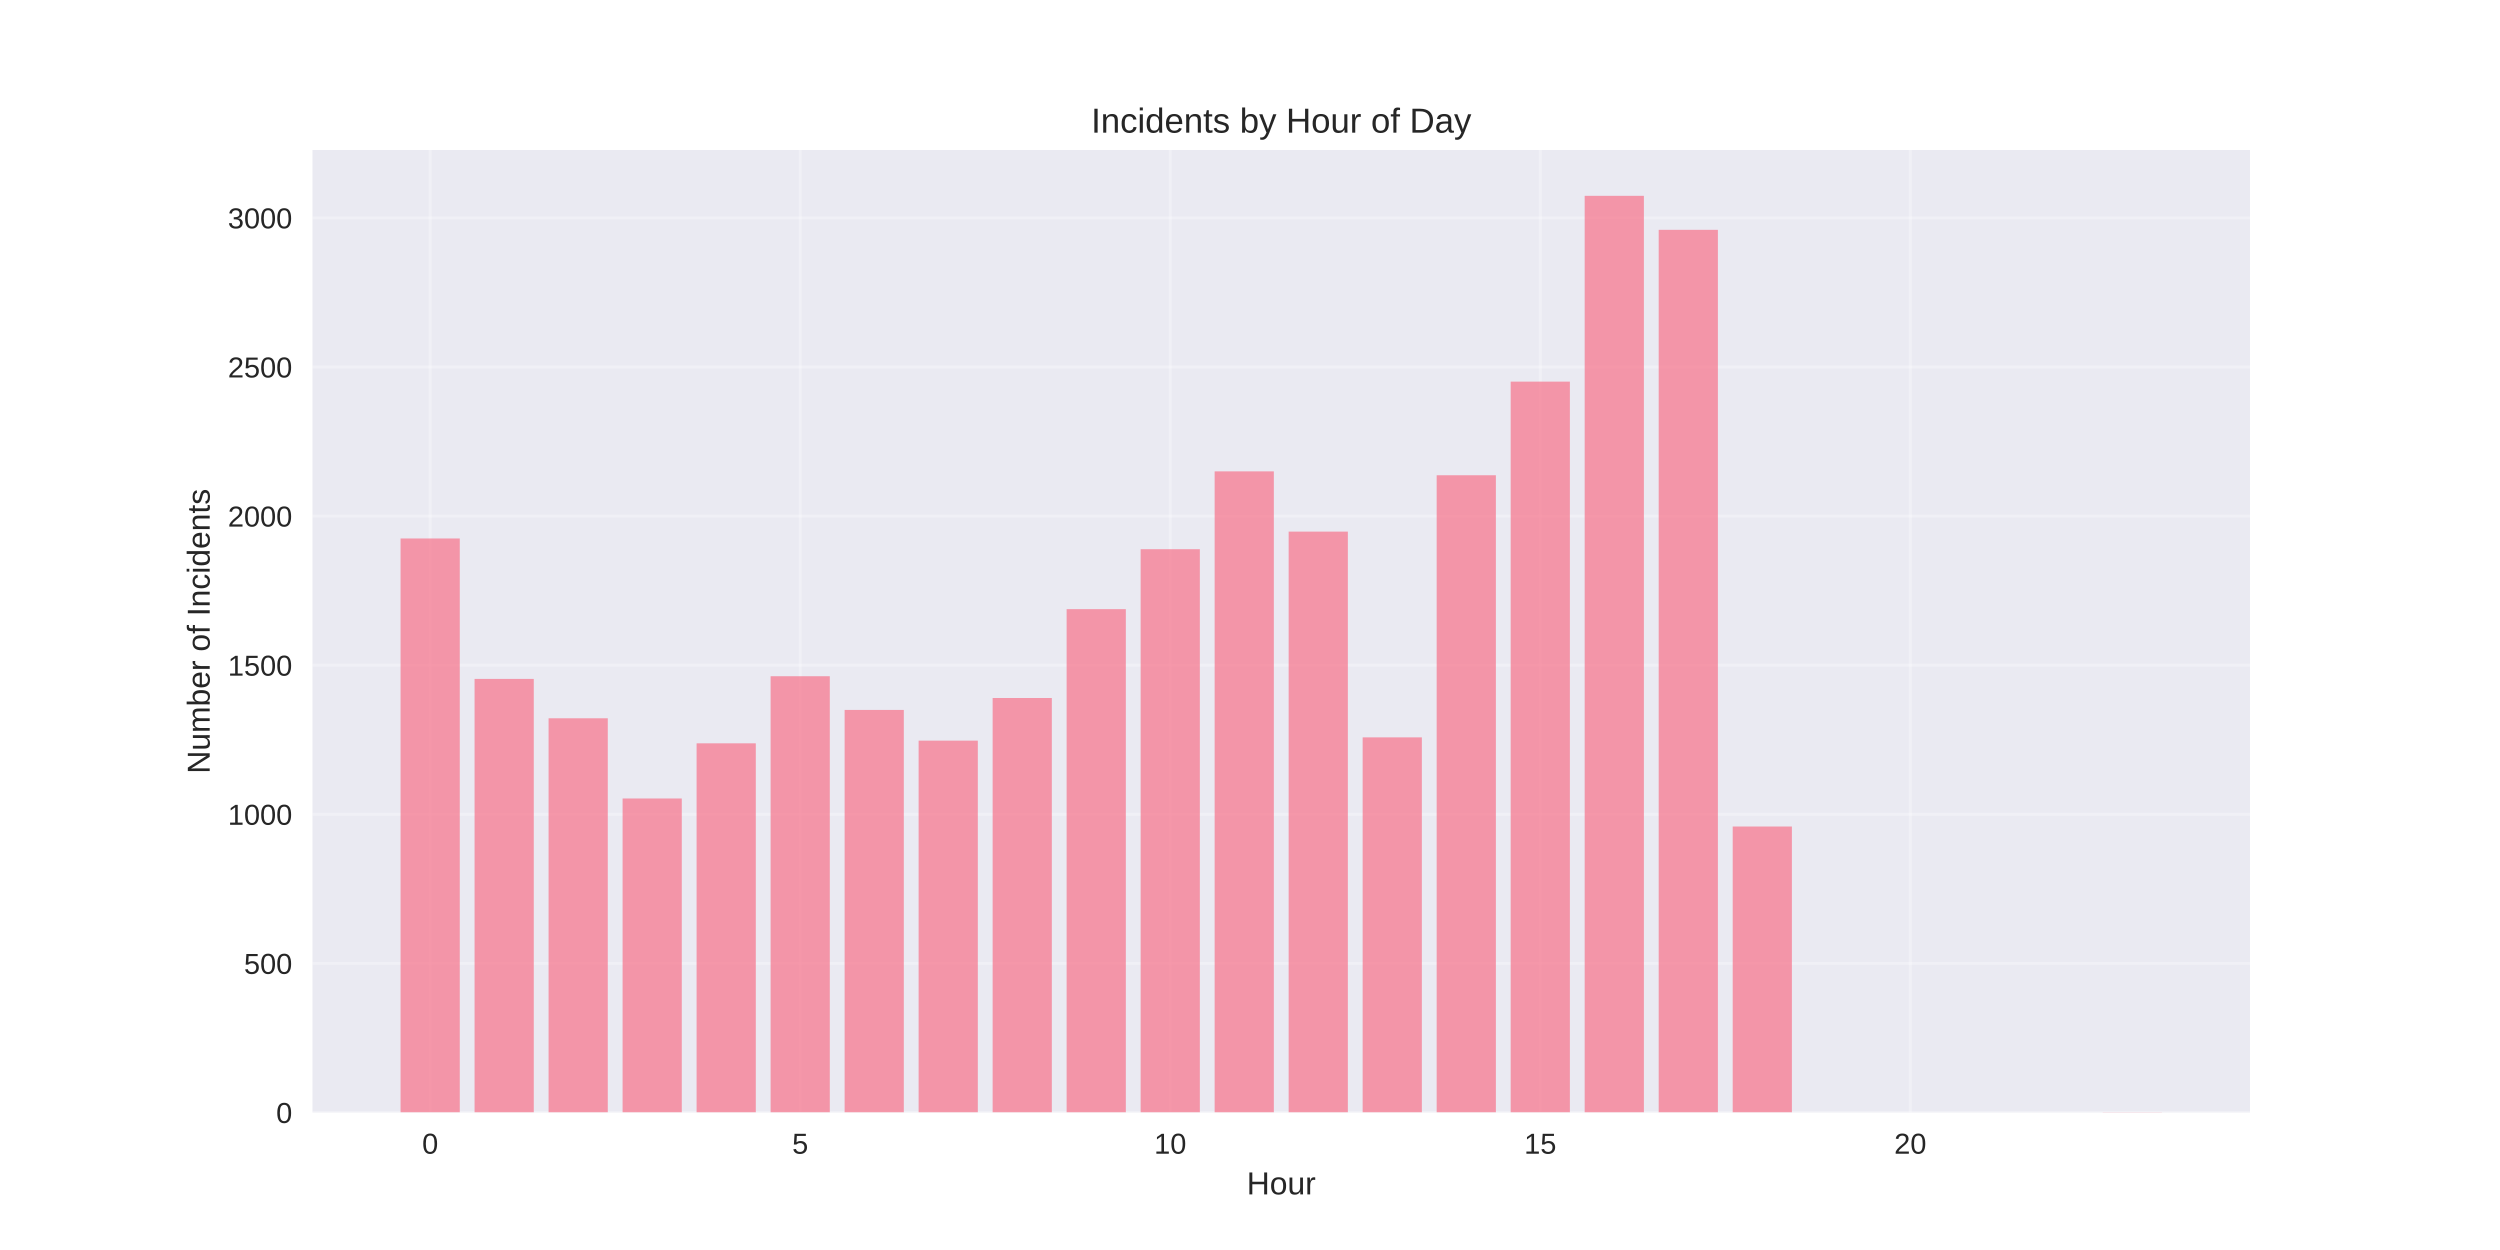
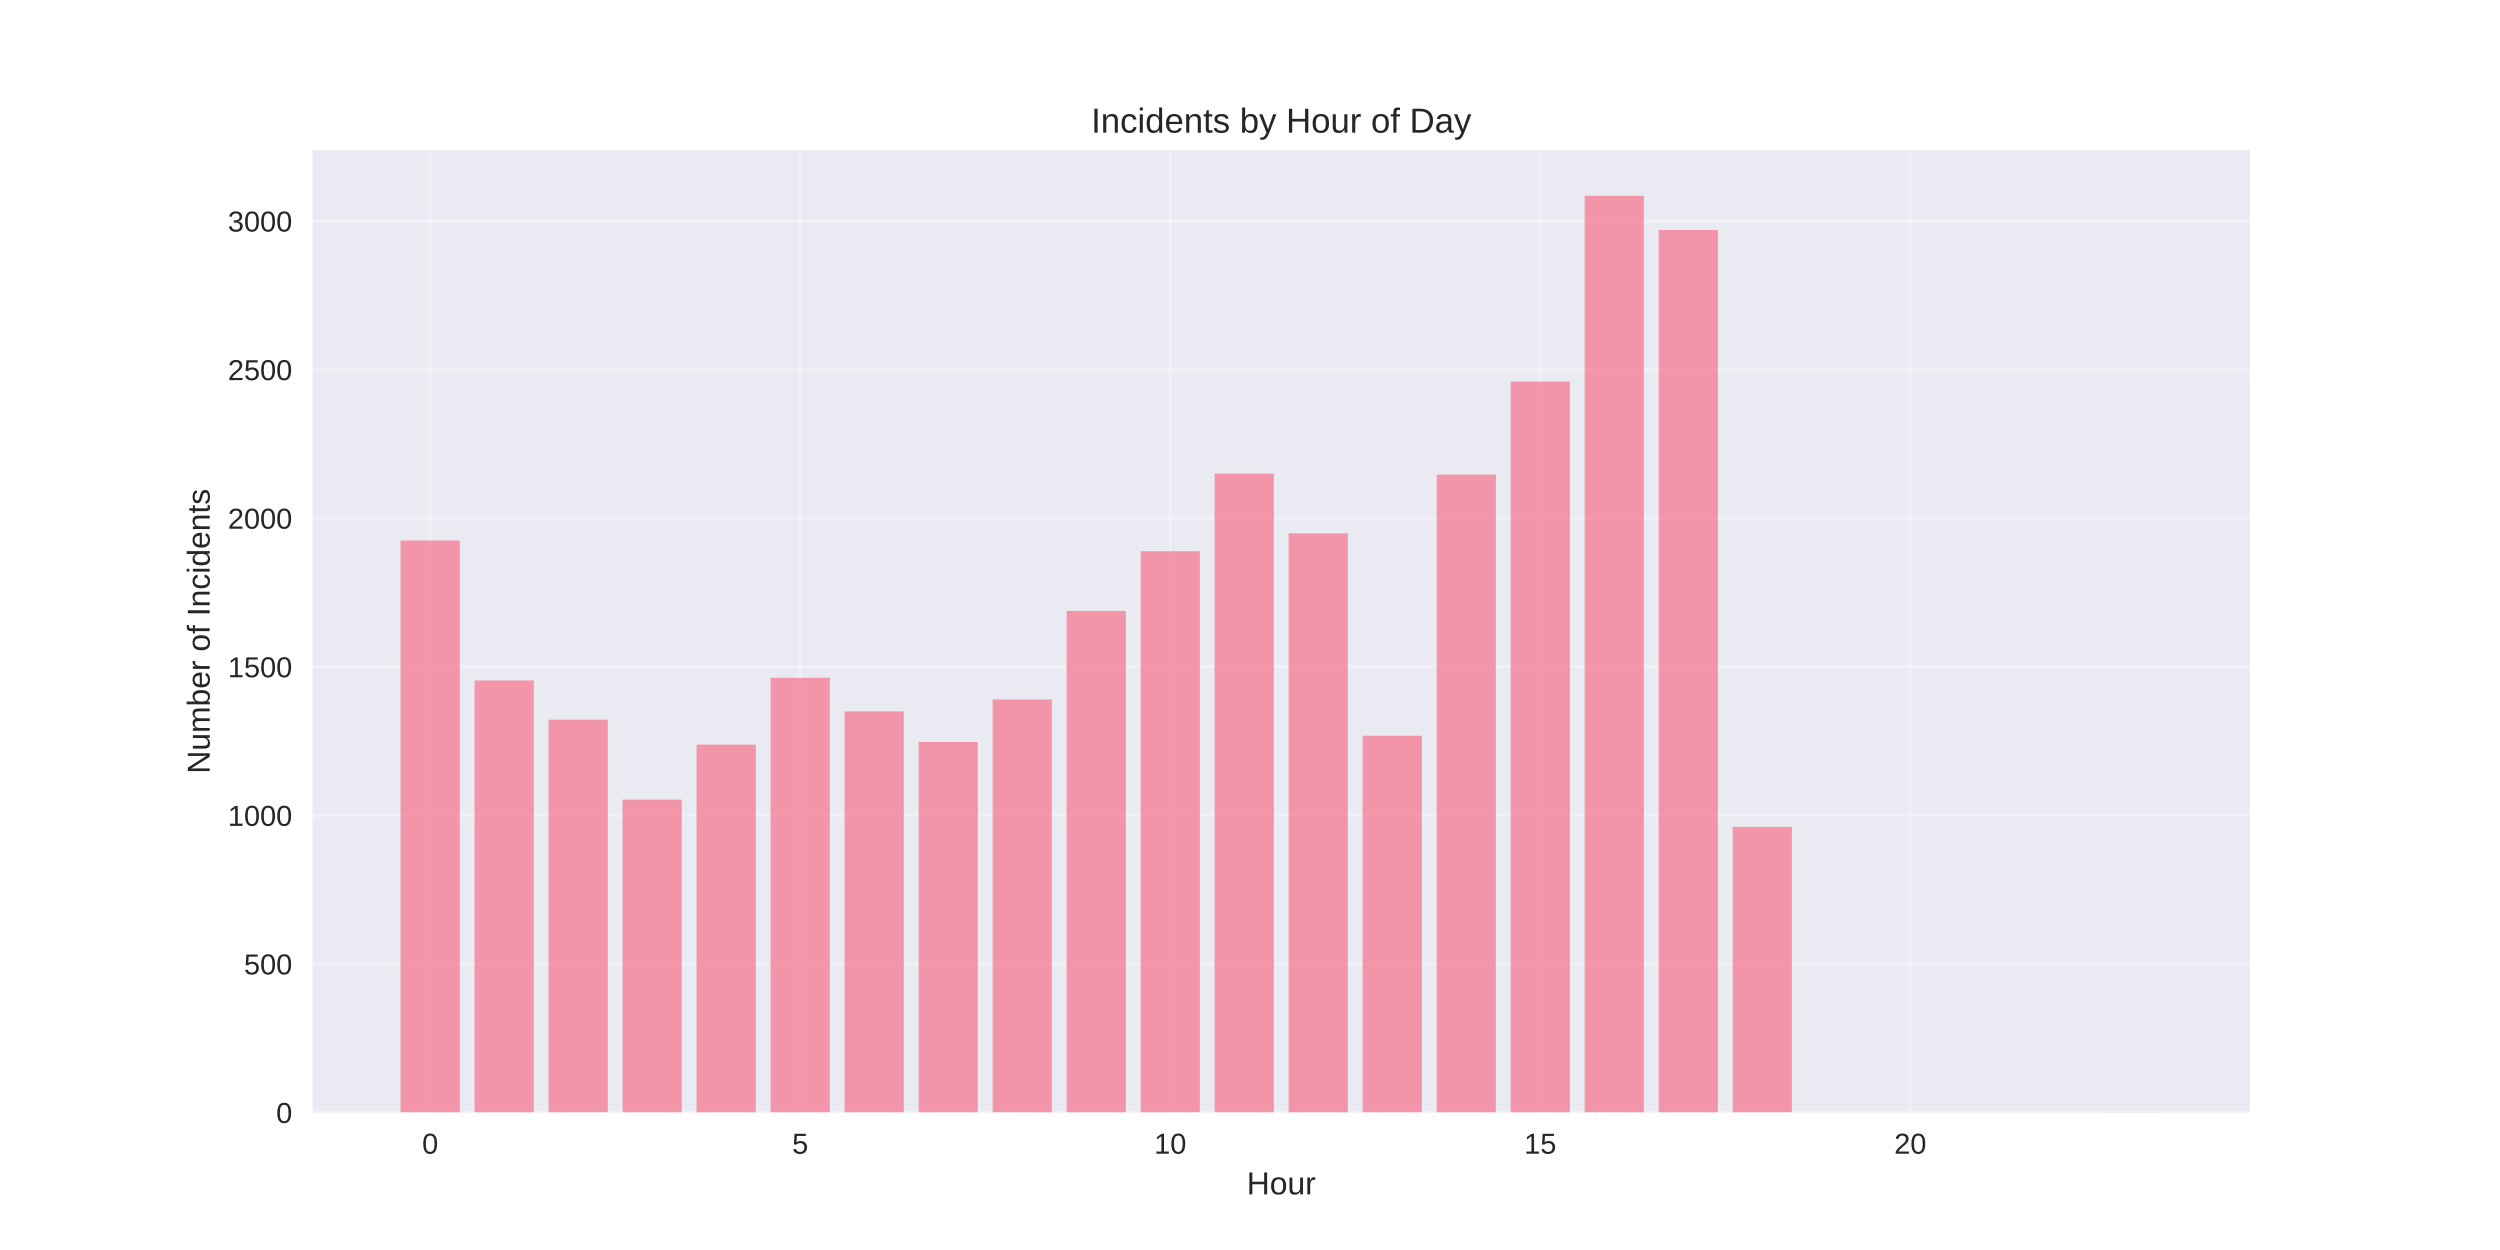
<svg xmlns="http://www.w3.org/2000/svg" width="864pt" height="432pt" viewBox="0 0 864 432" version="1.1">
  <defs>
    <style type="text/css">*{stroke-linejoin: round; stroke-linecap: butt}</style>
  </defs>
  <g id="figure_1">
    <g id="patch_1">
      <path d="M 0 432  L 864 432  L 864 0  L 0 0  z " style="fill: #ffffff" />
    </g>
    <g id="axes_1">
      <g id="patch_2">
        <path d="M 108 384.48  L 777.6 384.48  L 777.6 51.84  L 108 51.84  z " style="fill: #eaeaf2" />
      </g>
      <g id="matplotlib.axis_1">
        <g id="xtick_1">
          <g id="line2d_1">
-             <path d="M 148.667 384.48  L 148.667 51.84  " clip-path="url(#p32e148ecf1)" style="fill: none; stroke: #ffffff; stroke-opacity: 0.3; stroke-linecap: round" />
+             <path d="M 148.667 384.48  L 148.667 51.84  " clip-path="url(#p5cc7e1d227)" style="fill: none; stroke: #ffffff; stroke-opacity: 0.3; stroke-linecap: round" />
          </g>
          <g id="line2d_2" />
          <g id="text_1">
            <text style="fill: #262626; font: 10px 'Arial', 'Liberation Sans', 'DejaVu Sans', 'Bitstream Vera Sans', sans-serif; text-anchor: middle" x="148.667" y="398.727" transform="rotate(-0 148.6671 398.7269)">0</text>
          </g>
        </g>
        <g id="xtick_2">
          <g id="line2d_3">
-             <path d="M 276.551 384.48  L 276.551 51.84  " clip-path="url(#p32e148ecf1)" style="fill: none; stroke: #ffffff; stroke-opacity: 0.3; stroke-linecap: round" />
+             <path d="M 276.551 384.48  L 276.551 51.84  " clip-path="url(#p5cc7e1d227)" style="fill: none; stroke: #ffffff; stroke-opacity: 0.3; stroke-linecap: round" />
          </g>
          <g id="line2d_4" />
          <g id="text_2">
            <text style="fill: #262626; font: 10px 'Arial', 'Liberation Sans', 'DejaVu Sans', 'Bitstream Vera Sans', sans-serif; text-anchor: middle" x="276.551" y="398.727" transform="rotate(-0 276.551 398.7269)">5</text>
          </g>
        </g>
        <g id="xtick_3">
          <g id="line2d_5">
-             <path d="M 404.435 384.48  L 404.435 51.84  " clip-path="url(#p32e148ecf1)" style="fill: none; stroke: #ffffff; stroke-opacity: 0.3; stroke-linecap: round" />
+             <path d="M 404.435 384.48  L 404.435 51.84  " clip-path="url(#p5cc7e1d227)" style="fill: none; stroke: #ffffff; stroke-opacity: 0.3; stroke-linecap: round" />
          </g>
          <g id="line2d_6" />
          <g id="text_3">
            <text style="fill: #262626; font: 10px 'Arial', 'Liberation Sans', 'DejaVu Sans', 'Bitstream Vera Sans', sans-serif; text-anchor: middle" x="404.435" y="398.727" transform="rotate(-0 404.4348 398.7269)">10</text>
          </g>
        </g>
        <g id="xtick_4">
          <g id="line2d_7">
-             <path d="M 532.319 384.48  L 532.319 51.84  " clip-path="url(#p32e148ecf1)" style="fill: none; stroke: #ffffff; stroke-opacity: 0.3; stroke-linecap: round" />
+             <path d="M 532.319 384.48  L 532.319 51.84  " clip-path="url(#p5cc7e1d227)" style="fill: none; stroke: #ffffff; stroke-opacity: 0.3; stroke-linecap: round" />
          </g>
          <g id="line2d_8" />
          <g id="text_4">
            <text style="fill: #262626; font: 10px 'Arial', 'Liberation Sans', 'DejaVu Sans', 'Bitstream Vera Sans', sans-serif; text-anchor: middle" x="532.319" y="398.727" transform="rotate(-0 532.3187 398.7269)">15</text>
          </g>
        </g>
        <g id="xtick_5">
          <g id="line2d_9">
-             <path d="M 660.203 384.48  L 660.203 51.84  " clip-path="url(#p32e148ecf1)" style="fill: none; stroke: #ffffff; stroke-opacity: 0.3; stroke-linecap: round" />
+             <path d="M 660.203 384.48  L 660.203 51.84  " clip-path="url(#p5cc7e1d227)" style="fill: none; stroke: #ffffff; stroke-opacity: 0.3; stroke-linecap: round" />
          </g>
          <g id="line2d_10" />
          <g id="text_5">
            <text style="fill: #262626; font: 10px 'Arial', 'Liberation Sans', 'DejaVu Sans', 'Bitstream Vera Sans', sans-serif; text-anchor: middle" x="660.203" y="398.727" transform="rotate(-0 660.2026 398.7269)">20</text>
          </g>
        </g>
        <g id="text_6">
          <text style="fill: #262626; font: 11px 'Arial', 'Liberation Sans', 'DejaVu Sans', 'Bitstream Vera Sans', sans-serif; text-anchor: middle" x="442.8" y="412.773" transform="rotate(-0 442.8 412.7734)">Hour</text>
        </g>
      </g>
      <g id="matplotlib.axis_2">
        <g id="ytick_1">
          <g id="line2d_11">
-             <path d="M 108 384.48  L 777.6 384.48  " clip-path="url(#p32e148ecf1)" style="fill: none; stroke: #ffffff; stroke-opacity: 0.3; stroke-linecap: round" />
+             <path d="M 108 384.48  L 777.6 384.48  " clip-path="url(#p5cc7e1d227)" style="fill: none; stroke: #ffffff; stroke-opacity: 0.3; stroke-linecap: round" />
          </g>
          <g id="line2d_12" />
          <g id="text_7">
            <text style="fill: #262626; font: 10px 'Arial', 'Liberation Sans', 'DejaVu Sans', 'Bitstream Vera Sans', sans-serif; text-anchor: end" x="101" y="388.103" transform="rotate(-0 101 388.1034)">0</text>
          </g>
        </g>
        <g id="ytick_2">
          <g id="line2d_13">
-             <path d="M 108 332.951  L 777.6 332.951  " clip-path="url(#p32e148ecf1)" style="fill: none; stroke: #ffffff; stroke-opacity: 0.3; stroke-linecap: round" />
+             <path d="M 108 333.135  L 777.6 333.135  " clip-path="url(#p5cc7e1d227)" style="fill: none; stroke: #ffffff; stroke-opacity: 0.3; stroke-linecap: round" />
          </g>
          <g id="line2d_14" />
          <g id="text_8">
-             <text style="fill: #262626; font: 10px 'Arial', 'Liberation Sans', 'DejaVu Sans', 'Bitstream Vera Sans', sans-serif; text-anchor: end" x="101" y="336.574" transform="rotate(-0 101 336.5745)">500</text>
+             <text style="fill: #262626; font: 10px 'Arial', 'Liberation Sans', 'DejaVu Sans', 'Bitstream Vera Sans', sans-serif; text-anchor: end" x="101" y="336.758" transform="rotate(-0 101 336.7582)">500</text>
          </g>
        </g>
        <g id="ytick_3">
          <g id="line2d_15">
-             <path d="M 108 281.422  L 777.6 281.422  " clip-path="url(#p32e148ecf1)" style="fill: none; stroke: #ffffff; stroke-opacity: 0.3; stroke-linecap: round" />
+             <path d="M 108 281.79  L 777.6 281.79  " clip-path="url(#p5cc7e1d227)" style="fill: none; stroke: #ffffff; stroke-opacity: 0.3; stroke-linecap: round" />
          </g>
          <g id="line2d_16" />
          <g id="text_9">
-             <text style="fill: #262626; font: 10px 'Arial', 'Liberation Sans', 'DejaVu Sans', 'Bitstream Vera Sans', sans-serif; text-anchor: end" x="101" y="285.046" transform="rotate(-0 101 285.0455)">1000</text>
+             <text style="fill: #262626; font: 10px 'Arial', 'Liberation Sans', 'DejaVu Sans', 'Bitstream Vera Sans', sans-serif; text-anchor: end" x="101" y="285.413" transform="rotate(-0 101 285.413)">1000</text>
          </g>
        </g>
        <g id="ytick_4">
          <g id="line2d_17">
-             <path d="M 108 229.893  L 777.6 229.893  " clip-path="url(#p32e148ecf1)" style="fill: none; stroke: #ffffff; stroke-opacity: 0.3; stroke-linecap: round" />
+             <path d="M 108 230.444  L 777.6 230.444  " clip-path="url(#p5cc7e1d227)" style="fill: none; stroke: #ffffff; stroke-opacity: 0.3; stroke-linecap: round" />
          </g>
          <g id="line2d_18" />
          <g id="text_10">
-             <text style="fill: #262626; font: 10px 'Arial', 'Liberation Sans', 'DejaVu Sans', 'Bitstream Vera Sans', sans-serif; text-anchor: end" x="101" y="233.517" transform="rotate(-0 101 233.5166)">1500</text>
+             <text style="fill: #262626; font: 10px 'Arial', 'Liberation Sans', 'DejaVu Sans', 'Bitstream Vera Sans', sans-serif; text-anchor: end" x="101" y="234.068" transform="rotate(-0 101 234.0678)">1500</text>
          </g>
        </g>
        <g id="ytick_5">
          <g id="line2d_19">
-             <path d="M 108 178.364  L 777.6 178.364  " clip-path="url(#p32e148ecf1)" style="fill: none; stroke: #ffffff; stroke-opacity: 0.3; stroke-linecap: round" />
+             <path d="M 108 179.099  L 777.6 179.099  " clip-path="url(#p5cc7e1d227)" style="fill: none; stroke: #ffffff; stroke-opacity: 0.3; stroke-linecap: round" />
          </g>
          <g id="line2d_20" />
          <g id="text_11">
-             <text style="fill: #262626; font: 10px 'Arial', 'Liberation Sans', 'DejaVu Sans', 'Bitstream Vera Sans', sans-serif; text-anchor: end" x="101" y="181.988" transform="rotate(-0 101 181.9876)">2000</text>
+             <text style="fill: #262626; font: 10px 'Arial', 'Liberation Sans', 'DejaVu Sans', 'Bitstream Vera Sans', sans-serif; text-anchor: end" x="101" y="182.723" transform="rotate(-0 101 182.7226)">2000</text>
          </g>
        </g>
        <g id="ytick_6">
          <g id="line2d_21">
-             <path d="M 108 126.835  L 777.6 126.835  " clip-path="url(#p32e148ecf1)" style="fill: none; stroke: #ffffff; stroke-opacity: 0.3; stroke-linecap: round" />
+             <path d="M 108 127.754  L 777.6 127.754  " clip-path="url(#p5cc7e1d227)" style="fill: none; stroke: #ffffff; stroke-opacity: 0.3; stroke-linecap: round" />
          </g>
          <g id="line2d_22" />
          <g id="text_12">
-             <text style="fill: #262626; font: 10px 'Arial', 'Liberation Sans', 'DejaVu Sans', 'Bitstream Vera Sans', sans-serif; text-anchor: end" x="101" y="130.459" transform="rotate(-0 101 130.4587)">2500</text>
+             <text style="fill: #262626; font: 10px 'Arial', 'Liberation Sans', 'DejaVu Sans', 'Bitstream Vera Sans', sans-serif; text-anchor: end" x="101" y="131.377" transform="rotate(-0 101 131.3773)">2500</text>
          </g>
        </g>
        <g id="ytick_7">
          <g id="line2d_23">
-             <path d="M 108 75.306  L 777.6 75.306  " clip-path="url(#p32e148ecf1)" style="fill: none; stroke: #ffffff; stroke-opacity: 0.3; stroke-linecap: round" />
+             <path d="M 108 76.409  L 777.6 76.409  " clip-path="url(#p5cc7e1d227)" style="fill: none; stroke: #ffffff; stroke-opacity: 0.3; stroke-linecap: round" />
          </g>
          <g id="line2d_24" />
          <g id="text_13">
-             <text style="fill: #262626; font: 10px 'Arial', 'Liberation Sans', 'DejaVu Sans', 'Bitstream Vera Sans', sans-serif; text-anchor: end" x="101" y="78.93" transform="rotate(-0 101 78.92972)">3000</text>
+             <text style="fill: #262626; font: 10px 'Arial', 'Liberation Sans', 'DejaVu Sans', 'Bitstream Vera Sans', sans-serif; text-anchor: end" x="101" y="80.032" transform="rotate(-0 101 80.03212)">3000</text>
          </g>
        </g>
        <g id="text_14">
          <text style="fill: #262626; font: 11px 'Arial', 'Liberation Sans', 'DejaVu Sans', 'Bitstream Vera Sans', sans-serif; text-anchor: middle" x="72.474" y="218.16" transform="rotate(-90 72.47375 218.16)">Number of Incidents</text>
        </g>
      </g>
      <g id="patch_3">
-         <path d="M 138.436 384.48  L 158.898 384.48  L 158.898 186.094  L 138.436 186.094  z " clip-path="url(#p32e148ecf1)" style="fill: #f77189; opacity: 0.7" />
+         <path d="M 138.436 384.48  L 158.898 384.48  L 158.898 186.801  L 138.436 186.801  z " clip-path="url(#p5cc7e1d227)" style="fill: #f77189; opacity: 0.7" />
      </g>
      <g id="patch_4">
-         <path d="M 164.013 384.48  L 184.475 384.48  L 184.475 234.634  L 164.013 234.634  z " clip-path="url(#p32e148ecf1)" style="fill: #f77189; opacity: 0.7" />
+         <path d="M 164.013 384.48  L 184.475 384.48  L 184.475 235.168  L 164.013 235.168  z " clip-path="url(#p5cc7e1d227)" style="fill: #f77189; opacity: 0.7" />
      </g>
      <g id="patch_5">
-         <path d="M 189.59 384.48  L 210.051 384.48  L 210.051 248.237  L 189.59 248.237  z " clip-path="url(#p32e148ecf1)" style="fill: #f77189; opacity: 0.7" />
+         <path d="M 189.59 384.48  L 210.051 384.48  L 210.051 248.723  L 189.59 248.723  z " clip-path="url(#p5cc7e1d227)" style="fill: #f77189; opacity: 0.7" />
      </g>
      <g id="patch_6">
-         <path d="M 215.167 384.48  L 235.628 384.48  L 235.628 275.96  L 215.167 275.96  z " clip-path="url(#p32e148ecf1)" style="fill: #f77189; opacity: 0.7" />
+         <path d="M 215.167 384.48  L 235.628 384.48  L 235.628 276.347  L 215.167 276.347  z " clip-path="url(#p5cc7e1d227)" style="fill: #f77189; opacity: 0.7" />
      </g>
      <g id="patch_7">
-         <path d="M 240.743 384.48  L 261.205 384.48  L 261.205 256.894  L 240.743 256.894  z " clip-path="url(#p32e148ecf1)" style="fill: #f77189; opacity: 0.7" />
+         <path d="M 240.743 384.48  L 261.205 384.48  L 261.205 257.349  L 240.743 257.349  z " clip-path="url(#p5cc7e1d227)" style="fill: #f77189; opacity: 0.7" />
      </g>
      <g id="patch_8">
-         <path d="M 266.32 384.48  L 286.782 384.48  L 286.782 233.706  L 266.32 233.706  z " clip-path="url(#p32e148ecf1)" style="fill: #f77189; opacity: 0.7" />
+         <path d="M 266.32 384.48  L 286.782 384.48  L 286.782 234.244  L 266.32 234.244  z " clip-path="url(#p5cc7e1d227)" style="fill: #f77189; opacity: 0.7" />
      </g>
      <g id="patch_9">
-         <path d="M 291.897 384.48  L 312.358 384.48  L 312.358 245.352  L 291.897 245.352  z " clip-path="url(#p32e148ecf1)" style="fill: #f77189; opacity: 0.7" />
+         <path d="M 291.897 384.48  L 312.358 384.48  L 312.358 245.848  L 291.897 245.848  z " clip-path="url(#p5cc7e1d227)" style="fill: #f77189; opacity: 0.7" />
      </g>
      <g id="patch_10">
-         <path d="M 317.474 384.48  L 337.935 384.48  L 337.935 255.967  L 317.474 255.967  z " clip-path="url(#p32e148ecf1)" style="fill: #f77189; opacity: 0.7" />
+         <path d="M 317.474 384.48  L 337.935 384.48  L 337.935 256.425  L 317.474 256.425  z " clip-path="url(#p5cc7e1d227)" style="fill: #f77189; opacity: 0.7" />
      </g>
      <g id="patch_11">
-         <path d="M 343.051 384.48  L 363.512 384.48  L 363.512 241.23  L 343.051 241.23  z " clip-path="url(#p32e148ecf1)" style="fill: #f77189; opacity: 0.7" />
+         <path d="M 343.051 384.48  L 363.512 384.48  L 363.512 241.74  L 343.051 241.74  z " clip-path="url(#p5cc7e1d227)" style="fill: #f77189; opacity: 0.7" />
      </g>
      <g id="patch_12">
-         <path d="M 368.627 384.48  L 389.089 384.48  L 389.089 210.518  L 368.627 210.518  z " clip-path="url(#p32e148ecf1)" style="fill: #f77189; opacity: 0.7" />
+         <path d="M 368.627 384.48  L 389.089 384.48  L 389.089 211.139  L 368.627 211.139  z " clip-path="url(#p5cc7e1d227)" style="fill: #f77189; opacity: 0.7" />
      </g>
      <g id="patch_13">
-         <path d="M 394.204 384.48  L 414.666 384.48  L 414.666 189.804  L 394.204 189.804  z " clip-path="url(#p32e148ecf1)" style="fill: #f77189; opacity: 0.7" />
+         <path d="M 394.204 384.48  L 414.666 384.48  L 414.666 190.498  L 394.204 190.498  z " clip-path="url(#p5cc7e1d227)" style="fill: #f77189; opacity: 0.7" />
      </g>
      <g id="patch_14">
-         <path d="M 419.781 384.48  L 440.242 384.48  L 440.242 162.906  L 419.781 162.906  z " clip-path="url(#p32e148ecf1)" style="fill: #f77189; opacity: 0.7" />
+         <path d="M 419.781 384.48  L 440.242 384.48  L 440.242 163.696  L 419.781 163.696  z " clip-path="url(#p5cc7e1d227)" style="fill: #f77189; opacity: 0.7" />
      </g>
      <g id="patch_15">
-         <path d="M 445.358 384.48  L 465.819 384.48  L 465.819 183.723  L 445.358 183.723  z " clip-path="url(#p32e148ecf1)" style="fill: #f77189; opacity: 0.7" />
+         <path d="M 445.358 384.48  L 465.819 384.48  L 465.819 184.336  L 445.358 184.336  z " clip-path="url(#p5cc7e1d227)" style="fill: #f77189; opacity: 0.7" />
      </g>
      <g id="patch_16">
-         <path d="M 470.934 384.48  L 491.396 384.48  L 491.396 254.833  L 470.934 254.833  z " clip-path="url(#p32e148ecf1)" style="fill: #f77189; opacity: 0.7" />
+         <path d="M 470.934 384.48  L 491.396 384.48  L 491.396 254.269  L 470.934 254.269  z " clip-path="url(#p5cc7e1d227)" style="fill: #f77189; opacity: 0.7" />
      </g>
      <g id="patch_17">
-         <path d="M 496.511 384.48  L 516.973 384.48  L 516.973 164.245  L 496.511 164.245  z " clip-path="url(#p32e148ecf1)" style="fill: #f77189; opacity: 0.7" />
+         <path d="M 496.511 384.48  L 516.973 384.48  L 516.973 164.004  L 496.511 164.004  z " clip-path="url(#p5cc7e1d227)" style="fill: #f77189; opacity: 0.7" />
      </g>
      <g id="patch_18">
-         <path d="M 522.088 384.48  L 542.549 384.48  L 542.549 131.885  L 522.088 131.885  z " clip-path="url(#p32e148ecf1)" style="fill: #f77189; opacity: 0.7" />
+         <path d="M 522.088 384.48  L 542.549 384.48  L 542.549 131.862  L 522.088 131.862  z " clip-path="url(#p5cc7e1d227)" style="fill: #f77189; opacity: 0.7" />
      </g>
      <g id="patch_19">
-         <path d="M 547.665 384.48  L 568.126 384.48  L 568.126 67.68  L 547.665 67.68  z " clip-path="url(#p32e148ecf1)" style="fill: #f77189; opacity: 0.7" />
+         <path d="M 547.665 384.48  L 568.126 384.48  L 568.126 67.68  L 547.665 67.68  z " clip-path="url(#p5cc7e1d227)" style="fill: #f77189; opacity: 0.7" />
      </g>
      <g id="patch_20">
-         <path d="M 573.242 384.48  L 593.703 384.48  L 593.703 79.429  L 573.242 79.429  z " clip-path="url(#p32e148ecf1)" style="fill: #f77189; opacity: 0.7" />
+         <path d="M 573.242 384.48  L 593.703 384.48  L 593.703 79.489  L 573.242 79.489  z " clip-path="url(#p5cc7e1d227)" style="fill: #f77189; opacity: 0.7" />
      </g>
      <g id="patch_21">
-         <path d="M 598.818 384.48  L 619.28 384.48  L 619.28 285.647  L 598.818 285.647  z " clip-path="url(#p32e148ecf1)" style="fill: #f77189; opacity: 0.7" />
+         <path d="M 598.818 384.48  L 619.28 384.48  L 619.28 285.794  L 598.818 285.794  z " clip-path="url(#p5cc7e1d227)" style="fill: #f77189; opacity: 0.7" />
      </g>
      <g id="patch_22">
-         <path d="M 726.702 384.48  L 747.164 384.48  L 747.164 384.377  L 726.702 384.377  z " clip-path="url(#p32e148ecf1)" style="fill: #f77189; opacity: 0.7" />
+         <path d="M 726.702 384.48  L 747.164 384.48  L 747.164 384.377  L 726.702 384.377  z " clip-path="url(#p5cc7e1d227)" style="fill: #f77189; opacity: 0.7" />
      </g>
      <g id="patch_23">
        <path d="M 108 384.48  L 108 51.84  " style="fill: none" />
      </g>
      <g id="patch_24">
        <path d="M 777.6 384.48  L 777.6 51.84  " style="fill: none" />
      </g>
      <g id="patch_25">
        <path d="M 108 384.48  L 777.6 384.48  " style="fill: none" />
      </g>
      <g id="patch_26">
        <path d="M 108 51.84  L 777.6 51.84  " style="fill: none" />
      </g>
      <g id="text_15">
        <text style="fill: #262626; font: 12px 'Arial', 'Liberation Sans', 'DejaVu Sans', 'Bitstream Vera Sans', sans-serif; text-anchor: middle" x="442.8" y="45.84" transform="rotate(-0 442.8 45.84)">Incidents by Hour of Day</text>
      </g>
    </g>
  </g>
  <defs>
-     <clipPath id="p32e148ecf1">
+     <clipPath id="p5cc7e1d227">
      <rect x="108" y="51.84" width="669.6" height="332.64" />
    </clipPath>
  </defs>
</svg>
